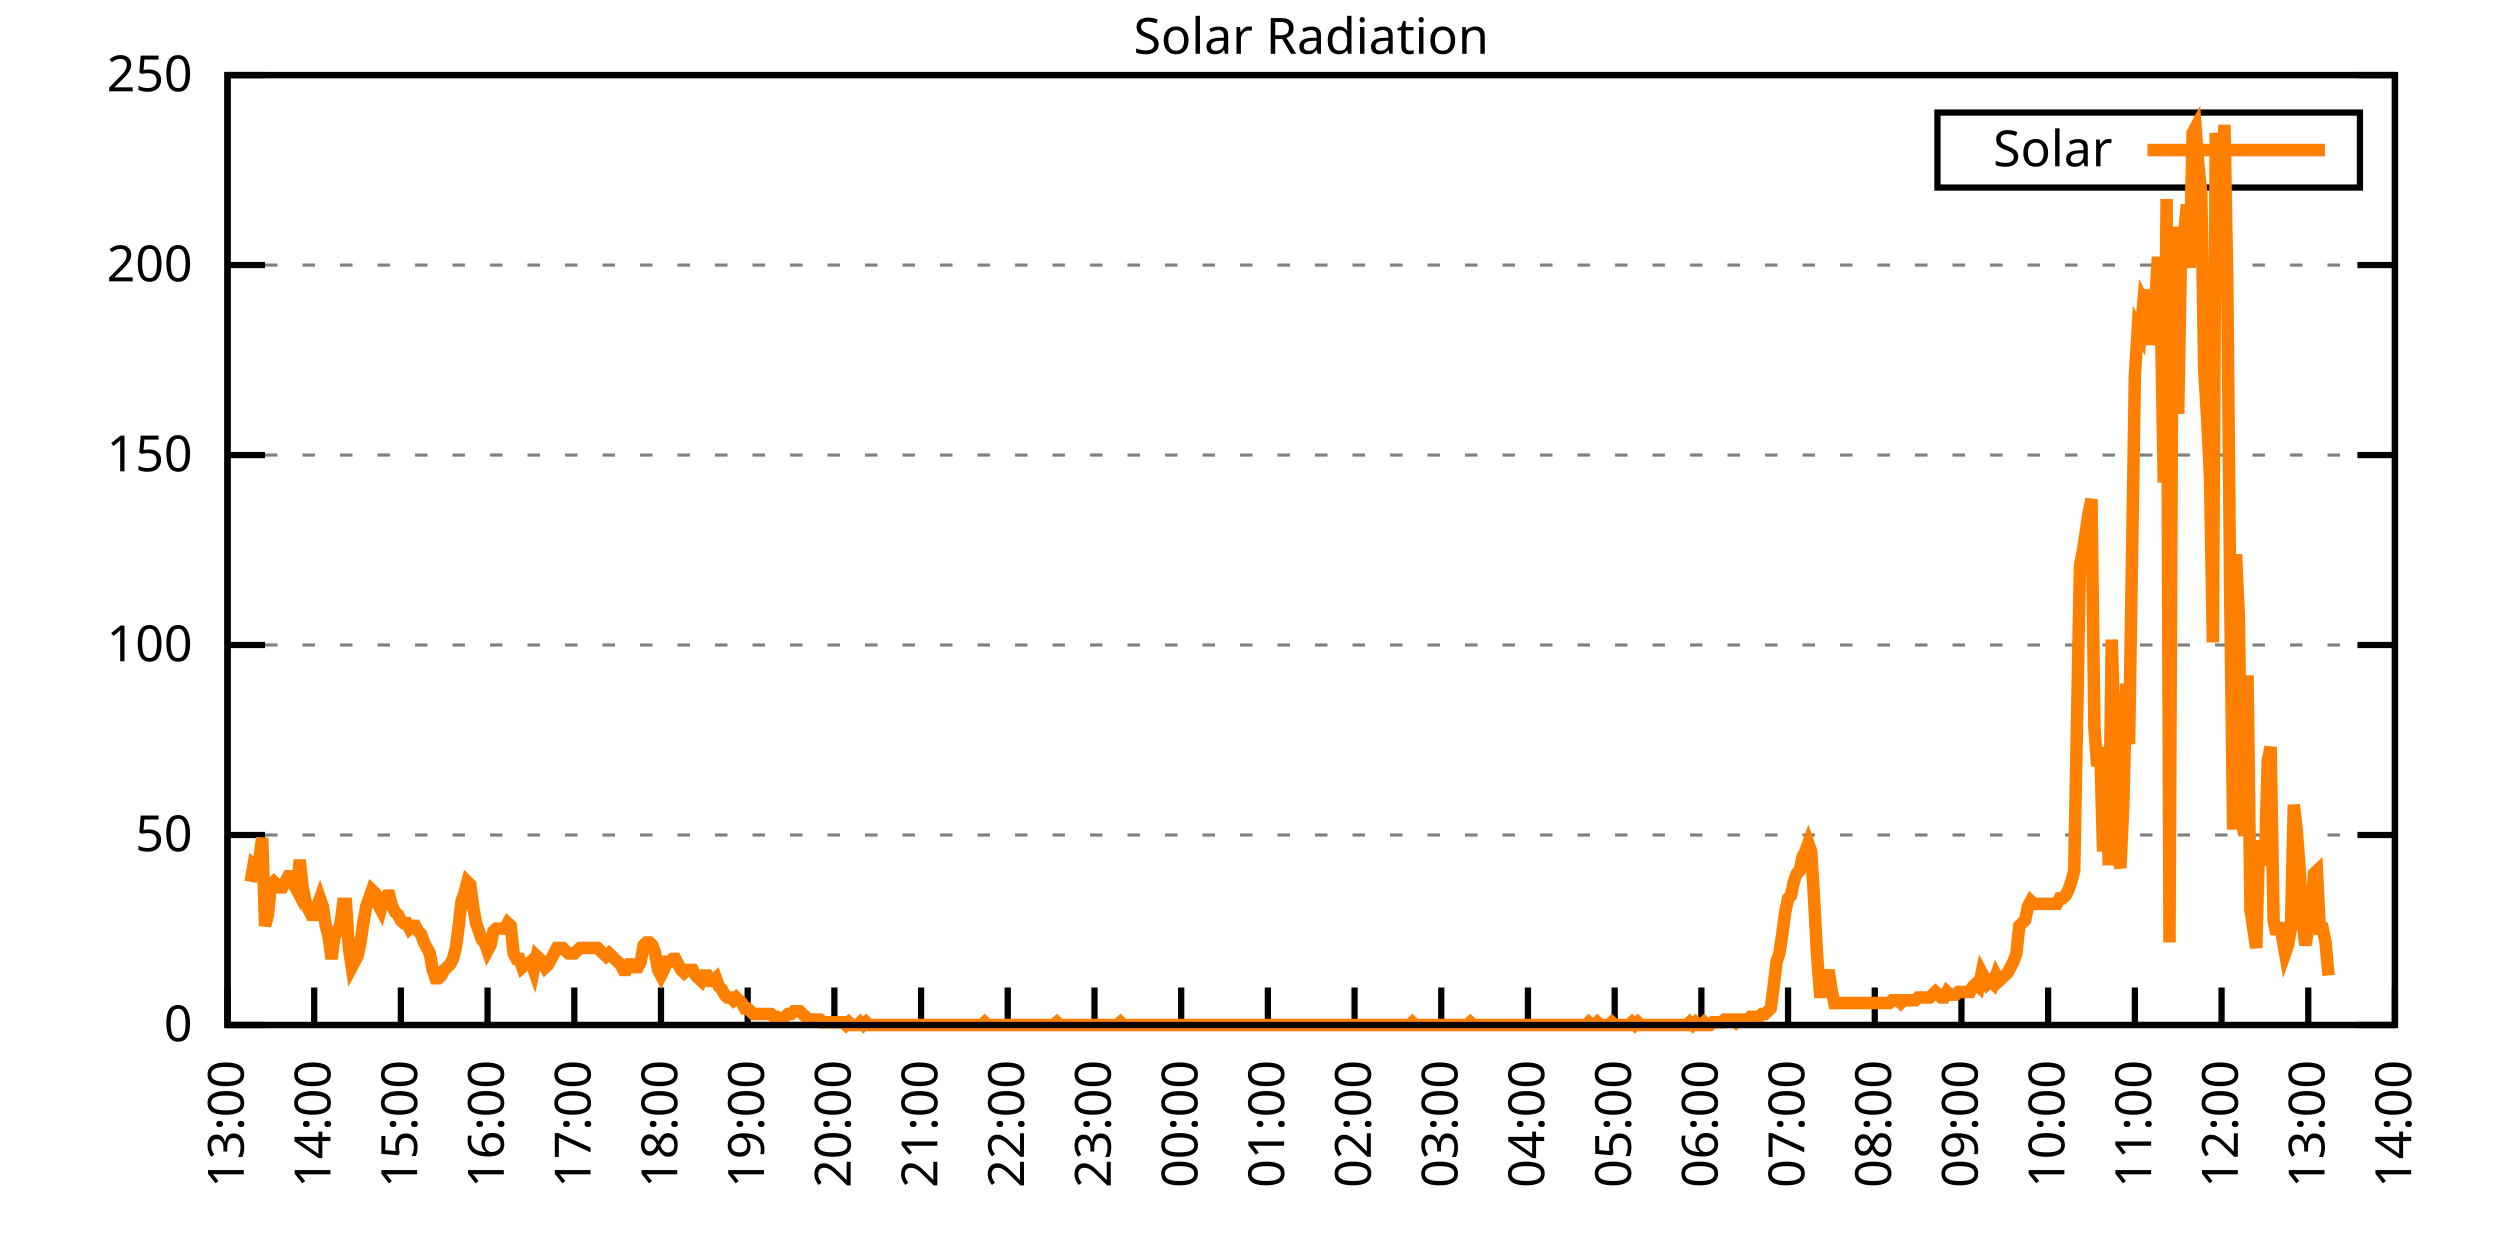
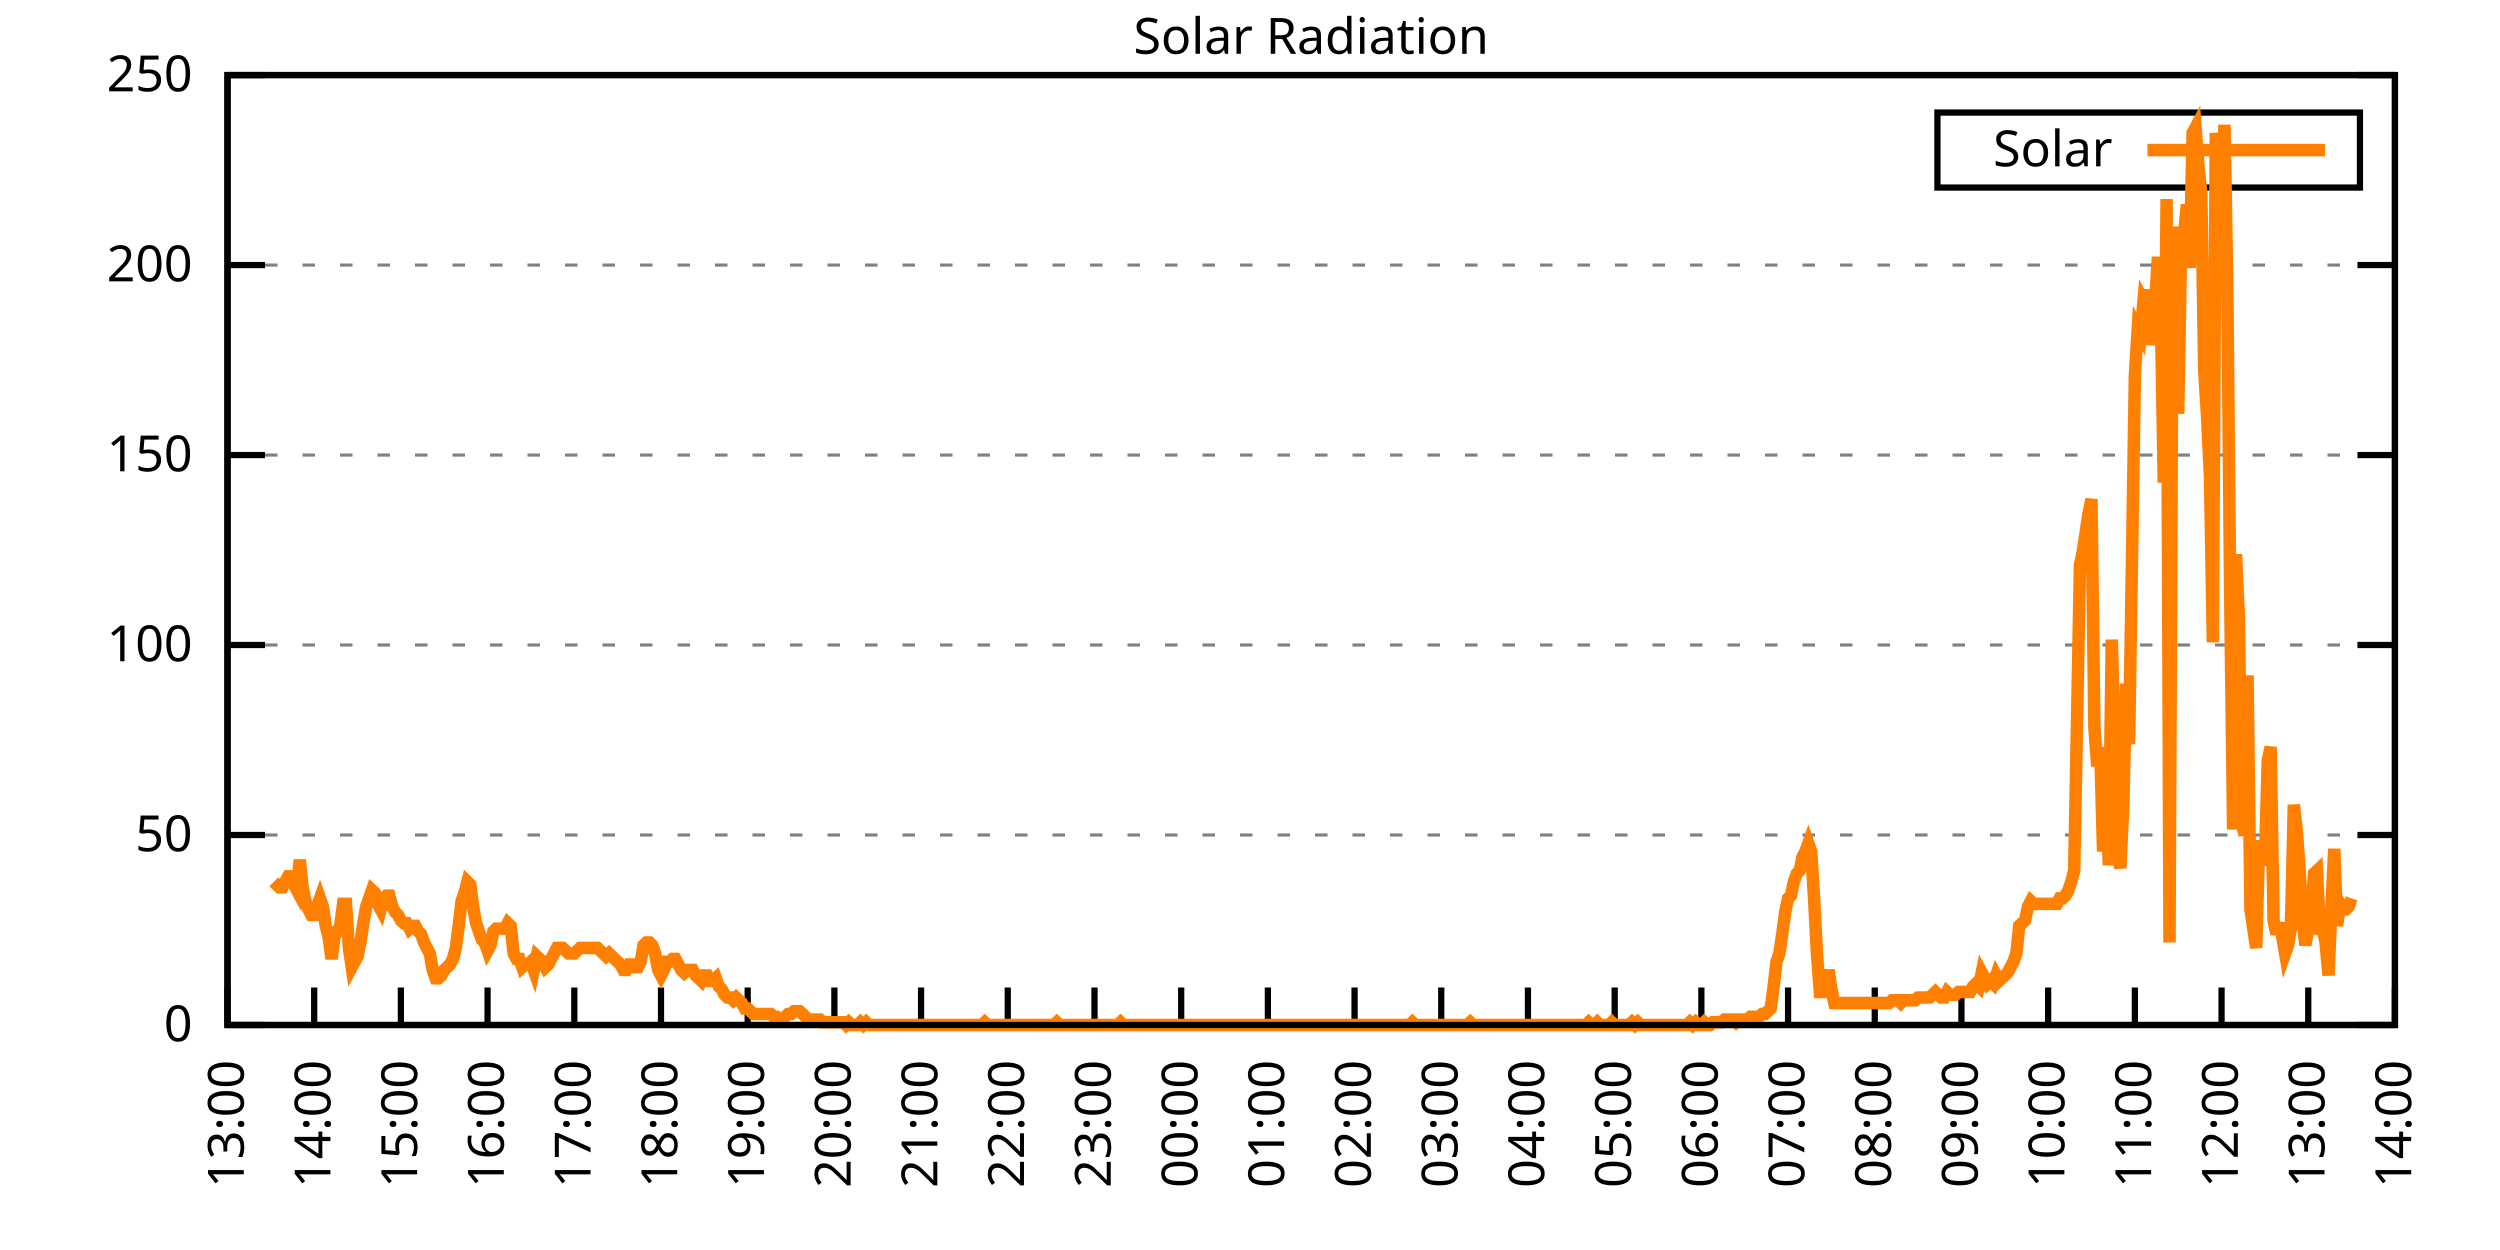
<svg xmlns="http://www.w3.org/2000/svg" xmlns:xlink="http://www.w3.org/1999/xlink" width="400" height="200" viewBox="0 0 400 200">
  <g id="gnuplot_canvas">
    <rect x="0" y="0" width="400" height="200" fill="none" />
    <defs>
      <circle id="gpDot" r="0.5" stroke-width="0.5" stroke="currentColor" />
      <path id="gpPt0" stroke-width="0.333" stroke="currentColor" d="M-1,0 h2 M0,-1 v2" />
      <path id="gpPt1" stroke-width="0.333" stroke="currentColor" d="M-1,-1 L1,1 M1,-1 L-1,1" />
      <path id="gpPt2" stroke-width="0.333" stroke="currentColor" d="M-1,0 L1,0 M0,-1 L0,1 M-1,-1 L1,1 M-1,1 L1,-1" />
      <rect id="gpPt3" stroke-width="0.333" stroke="currentColor" x="-1" y="-1" width="2" height="2" />
      <rect id="gpPt4" stroke-width="0.333" stroke="currentColor" fill="currentColor" x="-1" y="-1" width="2" height="2" />
      <circle id="gpPt5" stroke-width="0.333" stroke="currentColor" cx="0" cy="0" r="1" />
      <use xlink:href="#gpPt5" id="gpPt6" fill="currentColor" stroke="none" />
      <path id="gpPt7" stroke-width="0.333" stroke="currentColor" d="M0,-1.33 L-1.33,0.67 L1.33,0.67 z" />
      <use xlink:href="#gpPt7" id="gpPt8" fill="currentColor" stroke="none" />
      <use xlink:href="#gpPt7" id="gpPt9" stroke="currentColor" transform="rotate(180)" />
      <use xlink:href="#gpPt9" id="gpPt10" fill="currentColor" stroke="none" />
      <use xlink:href="#gpPt3" id="gpPt11" stroke="currentColor" transform="rotate(45)" />
      <use xlink:href="#gpPt11" id="gpPt12" fill="currentColor" stroke="none" />
      <path id="gpPt13" stroke-width="0.333" stroke="currentColor" d="M0,1.330 L1.265,0.411 L0.782,-1.067 L-0.782,-1.076 L-1.265,0.411 z" />
      <use xlink:href="#gpPt13" id="gpPt14" fill="currentColor" stroke="none" />
      <filter id="textbox" filterUnits="objectBoundingBox" x="0" y="0" height="1" width="1">
        <feFlood flood-color="white" flood-opacity="1" result="bgnd" />
        <feComposite in="SourceGraphic" in2="bgnd" operator="atop" />
      </filter>
      <filter id="greybox" filterUnits="objectBoundingBox" x="0" y="0" height="1" width="1">
        <feFlood flood-color="lightgrey" flood-opacity="1" result="grey" />
        <feComposite in="SourceGraphic" in2="grey" operator="atop" />
      </filter>
    </defs>
    <g fill="none" color="white" stroke="currentColor" stroke-width="1.00" stroke-linecap="butt" stroke-linejoin="miter">
</g>
    <g fill="none" color="black" stroke="currentColor" stroke-width="1.00" stroke-linecap="butt" stroke-linejoin="miter">
      <g stroke="none" shape-rendering="crispEdges">
        <polygon fill="rgb(255, 255, 255)" points="36.40,164.00 383.18,164.00 383.18,12.02 36.40,12.02 " />
      </g>
    </g>
    <g fill="none" color="black" stroke="currentColor" stroke-width="1.00" stroke-linecap="butt" stroke-linejoin="miter">
</g>
    <g fill="none" color="black" stroke="black" stroke-width="0.50" stroke-linecap="butt" stroke-linejoin="miter">
</g>
    <g fill="none" color="gray" stroke="currentColor" stroke-width="0.50" stroke-linecap="butt" stroke-linejoin="miter">
      <path stroke="gray" stroke-dasharray="2,4" class="gridline" d="M36.40,164.00 L383.19,164.00  " />
    </g>
    <g fill="none" color="gray" stroke="gray" stroke-width="1.00" stroke-linecap="butt" stroke-linejoin="miter">
</g>
    <g fill="none" color="black" stroke="currentColor" stroke-width="1.00" stroke-linecap="butt" stroke-linejoin="miter">
      <path stroke="black" d="M36.40,164.00 L42.40,164.00 M383.19,164.00 L377.19,164.00  " />
      <g transform="translate(30.80,166.60)" stroke="none" fill="black" font-family="Sans" font-size="8.00" text-anchor="end">
        <text>
          <tspan font-family="Sans"> 0</tspan>
        </text>
      </g>
    </g>
    <g fill="none" color="black" stroke="currentColor" stroke-width="1.00" stroke-linecap="butt" stroke-linejoin="miter">
</g>
    <g fill="none" color="black" stroke="black" stroke-width="0.50" stroke-linecap="butt" stroke-linejoin="miter">
</g>
    <g fill="none" color="gray" stroke="currentColor" stroke-width="0.50" stroke-linecap="butt" stroke-linejoin="miter">
      <path stroke="gray" stroke-dasharray="2,4" class="gridline" d="M36.40,133.60 L383.19,133.60  " />
    </g>
    <g fill="none" color="gray" stroke="gray" stroke-width="1.00" stroke-linecap="butt" stroke-linejoin="miter">
</g>
    <g fill="none" color="black" stroke="currentColor" stroke-width="1.00" stroke-linecap="butt" stroke-linejoin="miter">
      <path stroke="black" d="M36.40,133.60 L42.40,133.60 M383.19,133.60 L377.19,133.60  " />
      <g transform="translate(30.80,136.20)" stroke="none" fill="black" font-family="Sans" font-size="8.00" text-anchor="end">
        <text>
          <tspan font-family="Sans"> 50</tspan>
        </text>
      </g>
    </g>
    <g fill="none" color="black" stroke="currentColor" stroke-width="1.00" stroke-linecap="butt" stroke-linejoin="miter">
</g>
    <g fill="none" color="black" stroke="black" stroke-width="0.50" stroke-linecap="butt" stroke-linejoin="miter">
</g>
    <g fill="none" color="gray" stroke="currentColor" stroke-width="0.50" stroke-linecap="butt" stroke-linejoin="miter">
      <path stroke="gray" stroke-dasharray="2,4" class="gridline" d="M36.40,103.20 L383.19,103.20  " />
    </g>
    <g fill="none" color="gray" stroke="gray" stroke-width="1.00" stroke-linecap="butt" stroke-linejoin="miter">
</g>
    <g fill="none" color="black" stroke="currentColor" stroke-width="1.00" stroke-linecap="butt" stroke-linejoin="miter">
      <path stroke="black" d="M36.40,103.20 L42.40,103.20 M383.19,103.20 L377.19,103.20  " />
      <g transform="translate(30.80,105.80)" stroke="none" fill="black" font-family="Sans" font-size="8.00" text-anchor="end">
        <text>
          <tspan font-family="Sans"> 100</tspan>
        </text>
      </g>
    </g>
    <g fill="none" color="black" stroke="currentColor" stroke-width="1.00" stroke-linecap="butt" stroke-linejoin="miter">
</g>
    <g fill="none" color="black" stroke="black" stroke-width="0.50" stroke-linecap="butt" stroke-linejoin="miter">
</g>
    <g fill="none" color="gray" stroke="currentColor" stroke-width="0.50" stroke-linecap="butt" stroke-linejoin="miter">
      <path stroke="gray" stroke-dasharray="2,4" class="gridline" d="M36.40,72.81 L383.19,72.81  " />
    </g>
    <g fill="none" color="gray" stroke="gray" stroke-width="1.00" stroke-linecap="butt" stroke-linejoin="miter">
</g>
    <g fill="none" color="black" stroke="currentColor" stroke-width="1.00" stroke-linecap="butt" stroke-linejoin="miter">
      <path stroke="black" d="M36.40,72.81 L42.40,72.81 M383.19,72.81 L377.19,72.81  " />
      <g transform="translate(30.80,75.41)" stroke="none" fill="black" font-family="Sans" font-size="8.00" text-anchor="end">
        <text>
          <tspan font-family="Sans"> 150</tspan>
        </text>
      </g>
    </g>
    <g fill="none" color="black" stroke="currentColor" stroke-width="1.00" stroke-linecap="butt" stroke-linejoin="miter">
</g>
    <g fill="none" color="black" stroke="black" stroke-width="0.50" stroke-linecap="butt" stroke-linejoin="miter">
</g>
    <g fill="none" color="gray" stroke="currentColor" stroke-width="0.50" stroke-linecap="butt" stroke-linejoin="miter">
      <path stroke="gray" stroke-dasharray="2,4" class="gridline" d="M36.40,42.41 L383.19,42.41  " />
    </g>
    <g fill="none" color="gray" stroke="gray" stroke-width="1.00" stroke-linecap="butt" stroke-linejoin="miter">
</g>
    <g fill="none" color="black" stroke="currentColor" stroke-width="1.00" stroke-linecap="butt" stroke-linejoin="miter">
      <path stroke="black" d="M36.40,42.41 L42.40,42.41 M383.19,42.41 L377.19,42.41  " />
      <g transform="translate(30.80,45.01)" stroke="none" fill="black" font-family="Sans" font-size="8.00" text-anchor="end">
        <text>
          <tspan font-family="Sans"> 200</tspan>
        </text>
      </g>
    </g>
    <g fill="none" color="black" stroke="currentColor" stroke-width="1.00" stroke-linecap="butt" stroke-linejoin="miter">
</g>
    <g fill="none" color="black" stroke="black" stroke-width="0.50" stroke-linecap="butt" stroke-linejoin="miter">
</g>
    <g fill="none" color="gray" stroke="currentColor" stroke-width="0.50" stroke-linecap="butt" stroke-linejoin="miter">
      <path stroke="gray" stroke-dasharray="2,4" class="gridline" d="M36.40,12.01 L383.19,12.01  " />
    </g>
    <g fill="none" color="gray" stroke="gray" stroke-width="1.00" stroke-linecap="butt" stroke-linejoin="miter">
</g>
    <g fill="none" color="black" stroke="currentColor" stroke-width="1.00" stroke-linecap="butt" stroke-linejoin="miter">
      <path stroke="black" d="M36.40,12.01 L42.40,12.01 M383.19,12.01 L377.19,12.01  " />
      <g transform="translate(30.80,14.61)" stroke="none" fill="black" font-family="Sans" font-size="8.00" text-anchor="end">
        <text>
          <tspan font-family="Sans"> 250</tspan>
        </text>
      </g>
    </g>
    <g fill="none" color="black" stroke="currentColor" stroke-width="1.00" stroke-linecap="butt" stroke-linejoin="miter">
      <path stroke="black" d="M36.40,164.00 L36.40,158.00  " />
      <g transform="translate(39.00,169.60) rotate(270.00)" stroke="none" fill="black" font-family="Sans" font-size="8.00" text-anchor="end">
        <text>
          <tspan font-family="Sans">13:00</tspan>
        </text>
      </g>
    </g>
    <g fill="none" color="black" stroke="currentColor" stroke-width="1.00" stroke-linecap="butt" stroke-linejoin="miter">
      <path stroke="black" d="M50.27,164.00 L50.27,158.00  " />
      <g transform="translate(52.87,169.60) rotate(270.00)" stroke="none" fill="black" font-family="Sans" font-size="8.00" text-anchor="end">
        <text>
          <tspan font-family="Sans">14:00</tspan>
        </text>
      </g>
    </g>
    <g fill="none" color="black" stroke="currentColor" stroke-width="1.00" stroke-linecap="butt" stroke-linejoin="miter">
      <path stroke="black" d="M64.14,164.00 L64.14,158.00  " />
      <g transform="translate(66.74,169.60) rotate(270.00)" stroke="none" fill="black" font-family="Sans" font-size="8.00" text-anchor="end">
        <text>
          <tspan font-family="Sans">15:00</tspan>
        </text>
      </g>
    </g>
    <g fill="none" color="black" stroke="currentColor" stroke-width="1.00" stroke-linecap="butt" stroke-linejoin="miter">
      <path stroke="black" d="M78.01,164.00 L78.01,158.00  " />
      <g transform="translate(80.61,169.60) rotate(270.00)" stroke="none" fill="black" font-family="Sans" font-size="8.00" text-anchor="end">
        <text>
          <tspan font-family="Sans">16:00</tspan>
        </text>
      </g>
    </g>
    <g fill="none" color="black" stroke="currentColor" stroke-width="1.00" stroke-linecap="butt" stroke-linejoin="miter">
      <path stroke="black" d="M91.89,164.00 L91.89,158.00  " />
      <g transform="translate(94.49,169.60) rotate(270.00)" stroke="none" fill="black" font-family="Sans" font-size="8.00" text-anchor="end">
        <text>
          <tspan font-family="Sans">17:00</tspan>
        </text>
      </g>
    </g>
    <g fill="none" color="black" stroke="currentColor" stroke-width="1.00" stroke-linecap="butt" stroke-linejoin="miter">
      <path stroke="black" d="M105.76,164.00 L105.76,158.00  " />
      <g transform="translate(108.36,169.60) rotate(270.00)" stroke="none" fill="black" font-family="Sans" font-size="8.00" text-anchor="end">
        <text>
          <tspan font-family="Sans">18:00</tspan>
        </text>
      </g>
    </g>
    <g fill="none" color="black" stroke="currentColor" stroke-width="1.00" stroke-linecap="butt" stroke-linejoin="miter">
      <path stroke="black" d="M119.63,164.00 L119.63,158.00  " />
      <g transform="translate(122.23,169.60) rotate(270.00)" stroke="none" fill="black" font-family="Sans" font-size="8.00" text-anchor="end">
        <text>
          <tspan font-family="Sans">19:00</tspan>
        </text>
      </g>
    </g>
    <g fill="none" color="black" stroke="currentColor" stroke-width="1.00" stroke-linecap="butt" stroke-linejoin="miter">
      <path stroke="black" d="M133.50,164.00 L133.50,158.00  " />
      <g transform="translate(136.10,169.60) rotate(270.00)" stroke="none" fill="black" font-family="Sans" font-size="8.00" text-anchor="end">
        <text>
          <tspan font-family="Sans">20:00</tspan>
        </text>
      </g>
    </g>
    <g fill="none" color="black" stroke="currentColor" stroke-width="1.00" stroke-linecap="butt" stroke-linejoin="miter">
      <path stroke="black" d="M147.37,164.00 L147.37,158.00  " />
      <g transform="translate(149.97,169.60) rotate(270.00)" stroke="none" fill="black" font-family="Sans" font-size="8.00" text-anchor="end">
        <text>
          <tspan font-family="Sans">21:00</tspan>
        </text>
      </g>
    </g>
    <g fill="none" color="black" stroke="currentColor" stroke-width="1.00" stroke-linecap="butt" stroke-linejoin="miter">
      <path stroke="black" d="M161.24,164.00 L161.24,158.00  " />
      <g transform="translate(163.84,169.60) rotate(270.00)" stroke="none" fill="black" font-family="Sans" font-size="8.00" text-anchor="end">
        <text>
          <tspan font-family="Sans">22:00</tspan>
        </text>
      </g>
    </g>
    <g fill="none" color="black" stroke="currentColor" stroke-width="1.00" stroke-linecap="butt" stroke-linejoin="miter">
      <path stroke="black" d="M175.12,164.00 L175.12,158.00  " />
      <g transform="translate(177.72,169.60) rotate(270.00)" stroke="none" fill="black" font-family="Sans" font-size="8.00" text-anchor="end">
        <text>
          <tspan font-family="Sans">23:00</tspan>
        </text>
      </g>
    </g>
    <g fill="none" color="black" stroke="currentColor" stroke-width="1.00" stroke-linecap="butt" stroke-linejoin="miter">
      <path stroke="black" d="M188.99,164.00 L188.99,158.00  " />
      <g transform="translate(191.59,169.60) rotate(270.00)" stroke="none" fill="black" font-family="Sans" font-size="8.00" text-anchor="end">
        <text>
          <tspan font-family="Sans">00:00</tspan>
        </text>
      </g>
    </g>
    <g fill="none" color="black" stroke="currentColor" stroke-width="1.00" stroke-linecap="butt" stroke-linejoin="miter">
      <path stroke="black" d="M202.86,164.00 L202.86,158.00  " />
      <g transform="translate(205.46,169.60) rotate(270.00)" stroke="none" fill="black" font-family="Sans" font-size="8.00" text-anchor="end">
        <text>
          <tspan font-family="Sans">01:00</tspan>
        </text>
      </g>
    </g>
    <g fill="none" color="black" stroke="currentColor" stroke-width="1.00" stroke-linecap="butt" stroke-linejoin="miter">
      <path stroke="black" d="M216.73,164.00 L216.73,158.00  " />
      <g transform="translate(219.33,169.60) rotate(270.00)" stroke="none" fill="black" font-family="Sans" font-size="8.00" text-anchor="end">
        <text>
          <tspan font-family="Sans">02:00</tspan>
        </text>
      </g>
    </g>
    <g fill="none" color="black" stroke="currentColor" stroke-width="1.00" stroke-linecap="butt" stroke-linejoin="miter">
      <path stroke="black" d="M230.60,164.00 L230.60,158.00  " />
      <g transform="translate(233.20,169.60) rotate(270.00)" stroke="none" fill="black" font-family="Sans" font-size="8.00" text-anchor="end">
        <text>
          <tspan font-family="Sans">03:00</tspan>
        </text>
      </g>
    </g>
    <g fill="none" color="black" stroke="currentColor" stroke-width="1.00" stroke-linecap="butt" stroke-linejoin="miter">
      <path stroke="black" d="M244.47,164.00 L244.47,158.00  " />
      <g transform="translate(247.07,169.60) rotate(270.00)" stroke="none" fill="black" font-family="Sans" font-size="8.00" text-anchor="end">
        <text>
          <tspan font-family="Sans">04:00</tspan>
        </text>
      </g>
    </g>
    <g fill="none" color="black" stroke="currentColor" stroke-width="1.00" stroke-linecap="butt" stroke-linejoin="miter">
      <path stroke="black" d="M258.35,164.00 L258.35,158.00  " />
      <g transform="translate(260.95,169.60) rotate(270.00)" stroke="none" fill="black" font-family="Sans" font-size="8.00" text-anchor="end">
        <text>
          <tspan font-family="Sans">05:00</tspan>
        </text>
      </g>
    </g>
    <g fill="none" color="black" stroke="currentColor" stroke-width="1.00" stroke-linecap="butt" stroke-linejoin="miter">
      <path stroke="black" d="M272.22,164.00 L272.22,158.00  " />
      <g transform="translate(274.82,169.60) rotate(270.00)" stroke="none" fill="black" font-family="Sans" font-size="8.00" text-anchor="end">
        <text>
          <tspan font-family="Sans">06:00</tspan>
        </text>
      </g>
    </g>
    <g fill="none" color="black" stroke="currentColor" stroke-width="1.00" stroke-linecap="butt" stroke-linejoin="miter">
      <path stroke="black" d="M286.09,164.00 L286.09,158.00  " />
      <g transform="translate(288.69,169.60) rotate(270.00)" stroke="none" fill="black" font-family="Sans" font-size="8.00" text-anchor="end">
        <text>
          <tspan font-family="Sans">07:00</tspan>
        </text>
      </g>
    </g>
    <g fill="none" color="black" stroke="currentColor" stroke-width="1.00" stroke-linecap="butt" stroke-linejoin="miter">
      <path stroke="black" d="M299.96,164.00 L299.96,158.00  " />
      <g transform="translate(302.56,169.60) rotate(270.00)" stroke="none" fill="black" font-family="Sans" font-size="8.00" text-anchor="end">
        <text>
          <tspan font-family="Sans">08:00</tspan>
        </text>
      </g>
    </g>
    <g fill="none" color="black" stroke="currentColor" stroke-width="1.00" stroke-linecap="butt" stroke-linejoin="miter">
      <path stroke="black" d="M313.83,164.00 L313.83,158.00  " />
      <g transform="translate(316.43,169.60) rotate(270.00)" stroke="none" fill="black" font-family="Sans" font-size="8.00" text-anchor="end">
        <text>
          <tspan font-family="Sans">09:00</tspan>
        </text>
      </g>
    </g>
    <g fill="none" color="black" stroke="currentColor" stroke-width="1.00" stroke-linecap="butt" stroke-linejoin="miter">
      <path stroke="black" d="M327.70,164.00 L327.70,158.00  " />
      <g transform="translate(330.30,169.60) rotate(270.00)" stroke="none" fill="black" font-family="Sans" font-size="8.00" text-anchor="end">
        <text>
          <tspan font-family="Sans">10:00</tspan>
        </text>
      </g>
    </g>
    <g fill="none" color="black" stroke="currentColor" stroke-width="1.00" stroke-linecap="butt" stroke-linejoin="miter">
      <path stroke="black" d="M341.58,164.00 L341.58,158.00  " />
      <g transform="translate(344.18,169.60) rotate(270.00)" stroke="none" fill="black" font-family="Sans" font-size="8.00" text-anchor="end">
        <text>
          <tspan font-family="Sans">11:00</tspan>
        </text>
      </g>
    </g>
    <g fill="none" color="black" stroke="currentColor" stroke-width="1.00" stroke-linecap="butt" stroke-linejoin="miter">
      <path stroke="black" d="M355.45,164.00 L355.45,158.00  " />
      <g transform="translate(358.05,169.60) rotate(270.00)" stroke="none" fill="black" font-family="Sans" font-size="8.00" text-anchor="end">
        <text>
          <tspan font-family="Sans">12:00</tspan>
        </text>
      </g>
    </g>
    <g fill="none" color="black" stroke="currentColor" stroke-width="1.00" stroke-linecap="butt" stroke-linejoin="miter">
      <path stroke="black" d="M369.32,164.00 L369.32,158.00  " />
      <g transform="translate(371.92,169.60) rotate(270.00)" stroke="none" fill="black" font-family="Sans" font-size="8.00" text-anchor="end">
        <text>
          <tspan font-family="Sans">13:00</tspan>
        </text>
      </g>
    </g>
    <g fill="none" color="black" stroke="currentColor" stroke-width="1.00" stroke-linecap="butt" stroke-linejoin="miter">
      <path stroke="black" d="M383.19,164.00 L383.19,158.00  " />
      <g transform="translate(385.79,169.60) rotate(270.00)" stroke="none" fill="black" font-family="Sans" font-size="8.00" text-anchor="end">
        <text>
          <tspan font-family="Sans">14:00</tspan>
        </text>
      </g>
    </g>
    <g fill="none" color="black" stroke="currentColor" stroke-width="1.00" stroke-linecap="butt" stroke-linejoin="miter">
</g>
    <g fill="none" color="black" stroke="currentColor" stroke-width="1.00" stroke-linecap="butt" stroke-linejoin="miter">
      <path stroke="black" d="M36.40,12.01 L36.40,164.00 L383.19,164.00 L383.19,12.01 L36.40,12.01 Z  " />
    </g>
    <g fill="none" color="black" stroke="currentColor" stroke-width="1.00" stroke-linecap="butt" stroke-linejoin="miter">
</g>
    <g fill="none" color="black" stroke="currentColor" stroke-width="1.00" stroke-linecap="butt" stroke-linejoin="miter">
      <path stroke="black" d="M309.99,30.01 L309.99,18.01 L377.59,18.01 L377.59,30.01 L309.99,30.01 Z  " />
    </g>
    <g id="Solar_Radiation_plot_1">
      <g fill="none" color="white" stroke="black" stroke-width="2.00" stroke-linecap="butt" stroke-linejoin="miter">
</g>
      <g fill="none" color="black" stroke="currentColor" stroke-width="2.00" stroke-linecap="butt" stroke-linejoin="miter">
        <g transform="translate(337.99,26.61)" stroke="none" fill="black" font-family="Sans" font-size="8.00" text-anchor="end">
          <text>
            <tspan font-family="Sans">Solar</tspan>
          </text>
        </g>
      </g>
      <g fill="none" color="black" stroke="currentColor" stroke-width="2.00" stroke-linecap="butt" stroke-linejoin="miter">
-         <path stroke="rgb(255, 127,   0)" d="M343.59,24.01 L371.99,24.01 M40.10,141.09 L40.56,138.45 L41.02,138.89 L41.49,137.57 L41.95,134.05 L42.41,148.14   L42.87,146.38 L43.34,141.54 L43.80,141.09 L44.26,141.54 L44.72,141.98 L45.19,141.98 L45.65,141.09 L46.11,140.21   L46.57,140.21 L47.03,141.54 L47.50,142.42 L47.96,137.57 L48.42,141.98 L48.88,144.18 L49.35,145.50 L49.81,146.38   L50.27,146.38 L50.73,145.06 L51.20,143.74 L51.66,145.06 L52.12,148.14 L52.58,149.90 L53.05,153.43 L53.51,149.90   L53.97,149.02 L54.43,148.14 L54.90,144.62 L55.36,144.62 L55.82,151.67 L56.28,154.75 L56.75,153.87 L57.21,152.99   L57.67,150.79 L58.13,147.70 L58.59,145.06 L59.06,143.74 L59.52,142.42 L59.98,142.86 L60.44,144.62 L60.91,145.50   L61.37,143.74 L61.83,143.30 L62.29,143.30 L62.76,145.06 L63.22,145.94 L63.68,146.38 L64.14,147.26 L64.61,147.70   L65.07,147.70 L65.53,148.58 L65.99,148.14 L66.46,148.14 L66.92,149.02 L67.38,149.46 L67.84,150.79 L68.30,151.67   L68.77,152.55 L69.23,155.19 L69.69,156.51 L70.15,156.51 L70.62,156.07 L71.08,155.19 L71.54,154.75 L72.00,154.31   L72.47,153.43 L72.93,151.67 L73.39,148.14 L73.85,144.18 L74.32,142.86 L74.78,141.09 L75.24,141.54 L75.70,145.06   L76.17,147.70 L76.63,149.02 L77.09,150.34 L77.55,150.79 L78.01,152.11 L78.48,151.23 L78.94,149.02 L79.40,148.58   L79.86,148.58 L80.33,148.58 L80.79,148.58 L81.25,147.70 L81.71,148.14 L82.18,152.55 L82.64,153.43 L83.10,153.43   L83.56,154.75 L84.03,154.31 L84.49,154.31 L84.95,153.87 L85.41,155.19 L85.88,152.99 L86.34,153.43 L86.80,153.87   L87.26,154.75 L87.72,154.31 L88.19,153.43 L88.65,152.55 L89.11,151.67 L89.57,151.67 L90.04,151.67 L90.50,152.11   L90.96,152.55 L91.42,152.55 L91.89,152.55 L92.35,152.11 L92.81,151.67 L93.27,151.67 L93.74,151.67 L94.20,151.67   L94.66,151.67 L95.12,151.67 L95.59,151.67 L96.05,152.11 L96.51,152.55 L96.97,152.99 L97.44,152.55 L97.90,152.99   L98.36,153.43 L98.82,153.87 L99.28,154.31 L99.75,155.19 L100.21,155.19 L100.67,154.31 L101.13,154.31 L101.60,154.75   L102.06,154.75 L102.52,153.87 L102.98,151.23 L103.45,150.79 L103.91,150.79 L104.37,151.23 L104.83,152.55 L105.30,155.19   L105.76,156.07 L106.22,155.19 L106.68,153.87 L107.15,153.87 L107.61,153.43 L108.07,153.43 L108.53,154.31 L108.99,155.19   L109.46,155.63 L109.92,155.19 L110.38,155.19 L110.84,155.19 L111.31,156.07 L111.77,156.51 L112.23,156.95 L112.69,156.07   L113.16,156.07 L113.62,156.95 L114.08,156.95 L114.54,156.51 L115.01,157.83 L115.47,158.27 L115.93,159.15 L116.39,159.60   L116.86,159.60 L117.32,160.04 L117.78,159.60 L118.24,160.04 L118.70,160.48 L119.17,161.36 L119.63,161.36 L120.09,161.80   L120.55,162.24 L121.02,162.24 L121.48,162.24 L121.94,162.24 L122.40,162.24 L122.87,162.24 L123.33,162.24 L123.79,162.68   L124.25,162.68 L124.72,163.12 L125.18,163.12 L125.64,162.68 L126.10,162.24 L126.57,162.24 L127.03,161.80 L127.49,161.80   L127.95,161.80 L128.41,162.24 L128.88,162.68 L129.34,163.12 L129.80,163.12 L130.26,163.12 L130.73,163.12 L131.19,163.12   L131.65,163.56 L132.11,163.56 L132.58,163.56 L133.04,163.56 L133.50,163.56 L133.96,163.56 L134.43,163.56 L134.89,163.56   L135.35,164.00 L135.81,163.56 L136.28,164.00 L136.74,164.00 L137.20,164.00 L137.66,163.56 L138.13,164.00 L138.59,163.56   L139.05,164.00 L139.51,164.00 L139.97,164.00 L140.44,164.00 L140.90,164.00 L141.36,164.00 L141.82,164.00 L142.29,164.00   L142.75,164.00 L143.21,164.00 L143.67,164.00 L144.14,164.00 L144.60,164.00 L145.06,164.00 L145.52,164.00 L145.99,164.00   L146.45,164.00 L146.91,164.00 L147.37,164.00 L147.84,164.00 L148.30,164.00 L148.76,164.00 L149.22,164.00 L149.68,164.00   L150.15,164.00 L150.61,164.00 L151.07,164.00 L151.53,164.00 L152.00,164.00 L152.46,164.00 L152.92,164.00 L153.38,164.00   L153.85,164.00 L154.31,164.00 L154.77,164.00 L155.23,164.00 L155.70,164.00 L156.16,164.00 L156.62,164.00 L157.08,164.00   L157.55,163.56 L158.01,164.00 L158.47,164.00 L158.93,164.00 L159.39,164.00 L159.86,164.00 L160.32,164.00 L160.78,164.00   L161.24,164.00 L161.71,164.00 L162.17,164.00 L162.63,164.00 L163.09,164.00 L163.56,164.00 L164.02,164.00 L164.48,164.00   L164.94,164.00 L165.41,164.00 L165.87,164.00 L166.33,164.00 L166.79,164.00 L167.26,164.00 L167.72,164.00 L168.18,164.00   L168.64,164.00 L169.10,163.56 L169.57,164.00 L170.03,164.00 L170.49,164.00 L170.95,164.00 L171.42,164.00 L171.88,164.00   L172.34,164.00 L172.80,164.00 L173.27,164.00 L173.73,164.00 L174.19,164.00 L174.65,164.00 L175.12,164.00 L175.58,164.00   L176.04,164.00 L176.50,164.00 L176.97,164.00 L177.43,164.00 L177.89,164.00 L178.35,164.00 L178.82,164.00 L179.28,163.56   L179.74,164.00 L180.20,164.00 L180.66,164.00 L181.13,164.00 L181.59,164.00 L182.05,164.00 L182.51,164.00 L182.98,164.00   L183.44,164.00 L183.90,164.00 L184.36,164.00 L184.83,164.00 L185.29,164.00 L185.75,164.00 L186.21,164.00 L186.68,164.00   L187.14,164.00 L187.60,164.00 L188.06,164.00 L188.53,164.00 L188.99,164.00 L189.45,164.00 L189.91,164.00 L190.37,164.00   L190.84,164.00 L191.30,164.00 L191.76,164.00 L192.22,164.00 L192.69,164.00 L193.15,164.00 L193.61,164.00 L194.07,164.00   L194.54,164.00 L195.00,164.00 L195.46,164.00 L195.92,164.00 L196.39,164.00 L196.85,164.00 L197.31,164.00 L197.77,164.00   L198.24,164.00 L198.70,164.00 L199.16,164.00 L199.62,164.00 L200.08,164.00 L200.55,164.00 L201.01,164.00 L201.47,164.00   L201.93,164.00 L202.40,164.00 L202.86,164.00 L203.32,164.00 L203.78,164.00 L204.25,164.00 L204.71,164.00 L205.17,164.00   L205.63,164.00 L206.10,164.00 L206.56,164.00 L207.02,164.00 L207.48,164.00 L207.95,164.00 L208.41,164.00 L208.87,164.00   L209.33,164.00 L209.80,164.00 L210.26,164.00 L210.72,164.00 L211.18,164.00 L211.64,164.00 L212.11,164.00 L212.57,164.00   L213.03,164.00 L213.49,164.00 L213.96,164.00 L214.42,164.00 L214.88,164.00 L215.34,164.00 L215.81,164.00 L216.27,164.00   L216.73,164.00 L217.19,164.00 L217.66,164.00 L218.12,164.00 L218.58,164.00 L219.04,164.00 L219.51,164.00 L219.97,164.00   L220.43,164.00 L220.89,164.00 L221.35,164.00 L221.82,164.00 L222.28,164.00 L222.74,164.00 L223.20,164.00 L223.67,164.00   L224.13,164.00 L224.59,164.00 L225.05,164.00 L225.52,164.00 L225.98,163.56 L226.44,164.00 L226.90,164.00 L227.37,164.00   L227.83,164.00 L228.29,164.00 L228.75,164.00 L229.22,164.00 L229.68,164.00 L230.14,164.00 L230.60,164.00 L231.06,164.00   L231.53,164.00 L231.99,164.00 L232.45,164.00 L232.91,164.00 L233.38,164.00 L233.84,164.00 L234.30,164.00 L234.76,164.00   L235.23,163.56 L235.69,164.00 L236.15,164.00 L236.61,164.00 L237.08,164.00 L237.54,164.00 L238.00,164.00 L238.46,164.00   L238.93,164.00 L239.39,164.00 L239.85,164.00 L240.31,164.00 L240.77,164.00 L241.24,164.00 L241.70,164.00 L242.16,164.00   L242.62,164.00 L243.09,164.00 L243.55,164.00 L244.01,164.00 L244.47,164.00 L244.94,164.00 L245.40,164.00 L245.86,164.00   L246.32,164.00 L246.79,164.00 L247.25,164.00 L247.71,164.00 L248.17,164.00 L248.64,164.00 L249.10,164.00 L249.56,164.00   L250.02,164.00 L250.49,164.00 L250.95,164.00 L251.41,164.00 L251.87,164.00 L252.33,164.00 L252.80,164.00 L253.26,164.00   L253.72,164.00 L254.18,163.56 L254.65,164.00 L255.11,164.00 L255.57,163.56 L256.03,164.00 L256.50,164.00 L256.96,164.00   L257.42,164.00 L257.88,163.56 L258.35,164.00 L258.81,164.00 L259.27,164.00 L259.73,164.00 L260.20,164.00 L260.66,164.00   L261.12,163.56 L261.58,164.00 L262.04,163.56 L262.51,164.00 L262.97,164.00 L263.43,164.00 L263.89,164.00 L264.36,164.00   L264.82,164.00 L265.28,164.00 L265.74,164.00 L266.21,164.00 L266.67,164.00 L267.13,164.00 L267.59,164.00 L268.06,164.00   L268.52,164.00 L268.98,164.00 L269.44,164.00 L269.91,164.00 L270.37,163.56 L270.83,164.00 L271.29,163.56 L271.75,164.00   L272.22,164.00 L272.68,163.56 L273.14,164.00 L273.60,164.00 L274.07,163.56 L274.53,163.56 L274.99,163.56 L275.45,163.56   L275.92,163.12 L276.38,163.12 L276.84,163.12 L277.30,163.12 L277.77,163.56 L278.23,163.12 L278.69,163.12 L279.15,163.12   L279.62,163.12 L280.08,162.68 L280.54,162.68 L281.00,162.68 L281.46,162.68 L281.93,162.24 L282.39,162.24 L282.85,161.80   L283.31,161.36 L283.78,157.83 L284.24,153.87 L284.70,152.55 L285.16,149.46 L285.63,145.94 L286.09,143.74 L286.55,143.30   L287.01,141.09 L287.48,139.77 L287.94,139.33 L288.40,137.13 L288.86,136.25 L289.33,134.93 L289.79,136.25 L290.25,143.74   L290.71,152.55 L291.18,158.71 L291.64,158.71 L292.10,158.71 L292.56,155.19 L293.02,158.27 L293.49,160.48 L293.95,160.48   L294.41,160.48 L294.87,160.48 L295.34,160.48 L295.80,160.48 L296.26,160.48 L296.72,160.48 L297.19,160.48 L297.65,160.48   L298.11,160.48 L298.57,160.48 L299.04,160.48 L299.50,160.48 L299.96,160.48 L300.42,160.48 L300.89,160.48 L301.35,160.48   L301.81,160.48 L302.27,160.48 L302.73,160.04 L303.20,160.04 L303.66,160.04 L304.12,160.48 L304.58,160.04 L305.05,160.04   L305.51,160.04 L305.97,160.04 L306.43,160.04 L306.90,159.60 L307.36,159.60 L307.82,159.60 L308.28,159.60 L308.75,159.60   L309.21,159.15 L309.67,158.71 L310.13,159.15 L310.60,159.60 L311.06,159.60 L311.52,158.71 L311.98,159.15 L312.44,159.15   L312.91,159.15 L313.37,158.71 L313.83,158.71 L314.29,158.71 L314.76,158.71 L315.22,158.71 L315.68,157.83 L316.14,157.39   L316.61,157.83 L317.07,155.63 L317.53,156.51 L317.99,157.39 L318.46,156.95 L318.92,157.39 L319.38,156.07 L319.84,156.95   L320.31,156.51 L320.77,156.07 L321.23,155.63 L321.69,154.75 L322.15,153.87 L322.62,152.55 L323.08,148.14 L323.54,147.70   L324.00,147.26 L324.47,145.06 L324.93,144.18 L325.39,144.62 L325.85,144.62 L326.32,144.62 L326.78,144.62 L327.24,144.62   L327.70,144.62 L328.17,144.62 L328.63,144.62 L329.09,144.62 L329.55,143.74 L330.02,143.74 L330.48,143.30 L330.94,142.42   L331.40,141.09 L331.87,139.33 L332.33,115.11 L332.79,90.44 L333.25,88.24 L333.71,85.15 L334.18,82.07 L334.64,79.87   L335.10,116.43 L335.56,122.59 L336.03,119.51 L336.49,136.25 L336.95,124.80 L337.41,138.45 L337.88,102.33 L338.34,118.19   L338.80,136.69 L339.26,138.89 L339.73,128.76 L340.19,109.38 L340.65,119.07 L341.11,90.00 L341.58,60.04 L342.04,52.56   L342.50,53.44 L342.96,48.15 L343.42,49.03 L343.89,46.39 L344.35,55.20 L344.81,48.59 L345.27,41.10 L345.74,50.35   L346.20,77.22 L346.66,31.85 L347.12,150.79 L347.59,47.71 L348.05,36.26 L348.51,66.21 L348.97,39.78 L349.44,37.58   L349.90,32.73 L350.36,42.87 L350.82,21.28 L351.29,20.40 L351.75,26.57 L352.21,30.97 L352.67,59.16 L353.13,66.65   L353.60,76.34 L354.06,102.77 L354.52,21.28 L354.98,25.69 L355.45,35.82 L355.91,19.96 L356.37,45.51 L356.83,95.28   L357.30,132.73 L357.76,88.68 L358.22,98.81 L358.68,131.84 L359.15,133.61 L359.61,108.06 L360.07,145.50 L360.53,148.58   L361.00,151.67 L361.46,134.49 L361.92,136.69 L362.38,138.45 L362.84,121.71 L363.31,119.51 L363.77,147.26 L364.23,149.46   L364.69,147.70 L365.16,149.90 L365.62,152.55 L366.08,151.23 L366.54,148.58 L367.01,128.76 L367.47,132.73 L367.93,138.89   L368.39,147.26 L368.86,151.23 L369.32,148.58 L369.78,147.26 L370.24,139.77 L370.71,139.33 L371.17,148.58 L371.63,148.58   L372.09,150.79 L372.56,156.07  " />
+         <path stroke="rgb(255, 127,   0)" d="M343.59,24.01 L371.99,24.01 M43.80,141.09 L44.26,141.54 L44.72,141.98 L45.19,141.98 L45.65,141.09 L46.11,140.21   L46.57,140.21 L47.03,141.54 L47.50,142.42 L47.96,137.57 L48.42,141.98 L48.88,144.18 L49.35,145.50 L49.81,146.38   L50.27,146.38 L50.73,145.06 L51.20,143.74 L51.66,145.06 L52.12,148.14 L52.58,149.90 L53.05,153.43 L53.51,149.90   L53.97,149.02 L54.43,148.14 L54.90,144.62 L55.36,144.62 L55.82,151.67 L56.28,154.75 L56.75,153.87 L57.21,152.99   L57.67,150.79 L58.13,147.70 L58.59,145.06 L59.06,143.74 L59.52,142.42 L59.98,142.86 L60.44,144.62 L60.91,145.50   L61.37,143.74 L61.83,143.30 L62.29,143.30 L62.76,145.06 L63.22,145.94 L63.68,146.38 L64.14,147.26 L64.61,147.70   L65.07,147.70 L65.53,148.58 L65.99,148.14 L66.46,148.14 L66.92,149.02 L67.38,149.46 L67.84,150.79 L68.30,151.67   L68.77,152.55 L69.23,155.19 L69.69,156.51 L70.15,156.51 L70.62,156.07 L71.08,155.19 L71.54,154.75 L72.00,154.31   L72.47,153.43 L72.93,151.67 L73.39,148.14 L73.85,144.18 L74.32,142.86 L74.78,141.09 L75.24,141.54 L75.70,145.06   L76.17,147.70 L76.63,149.02 L77.09,150.34 L77.55,150.79 L78.01,152.11 L78.48,151.23 L78.94,149.02 L79.40,148.58   L79.86,148.58 L80.33,148.58 L80.79,148.58 L81.25,147.70 L81.71,148.14 L82.18,152.55 L82.64,153.43 L83.10,153.43   L83.56,154.75 L84.03,154.31 L84.49,154.31 L84.95,153.87 L85.41,155.19 L85.88,152.99 L86.34,153.43 L86.80,153.87   L87.26,154.75 L87.72,154.31 L88.19,153.43 L88.65,152.55 L89.11,151.67 L89.57,151.67 L90.04,151.67 L90.50,152.11   L90.96,152.55 L91.42,152.55 L91.89,152.55 L92.35,152.11 L92.81,151.67 L93.27,151.67 L93.74,151.67 L94.20,151.67   L94.66,151.67 L95.12,151.67 L95.59,151.67 L96.05,152.11 L96.51,152.55 L96.97,152.99 L97.44,152.55 L97.90,152.99   L98.36,153.43 L98.82,153.87 L99.28,154.31 L99.75,155.19 L100.21,155.19 L100.67,154.31 L101.13,154.31 L101.60,154.75   L102.06,154.75 L102.52,153.87 L102.98,151.23 L103.45,150.79 L103.91,150.79 L104.37,151.23 L104.83,152.55 L105.30,155.19   L105.76,156.07 L106.22,155.19 L106.68,153.87 L107.15,153.87 L107.61,153.43 L108.07,153.43 L108.53,154.31 L108.99,155.19   L109.46,155.63 L109.92,155.19 L110.38,155.19 L110.84,155.19 L111.31,156.07 L111.77,156.51 L112.23,156.95 L112.69,156.07   L113.16,156.07 L113.62,156.95 L114.08,156.95 L114.54,156.51 L115.01,157.83 L115.47,158.27 L115.93,159.15 L116.39,159.60   L116.86,159.60 L117.32,160.04 L117.78,159.60 L118.24,160.04 L118.70,160.48 L119.17,161.36 L119.63,161.36 L120.09,161.80   L120.55,162.24 L121.02,162.24 L121.48,162.24 L121.94,162.24 L122.40,162.24 L122.87,162.24 L123.33,162.24 L123.79,162.68   L124.25,162.68 L124.72,163.12 L125.18,163.12 L125.64,162.68 L126.10,162.24 L126.57,162.24 L127.03,161.80 L127.49,161.80   L127.95,161.80 L128.41,162.24 L128.88,162.68 L129.34,163.12 L129.80,163.12 L130.26,163.12 L130.73,163.12 L131.19,163.12   L131.65,163.56 L132.11,163.56 L132.58,163.56 L133.04,163.56 L133.50,163.56 L133.96,163.56 L134.43,163.56 L134.89,163.56   L135.35,164.00 L135.81,163.56 L136.28,164.00 L136.74,164.00 L137.20,164.00 L137.66,163.56 L138.13,164.00 L138.59,163.56   L139.05,164.00 L139.51,164.00 L139.97,164.00 L140.44,164.00 L140.90,164.00 L141.36,164.00 L141.82,164.00 L142.29,164.00   L142.75,164.00 L143.21,164.00 L143.67,164.00 L144.14,164.00 L144.60,164.00 L145.06,164.00 L145.52,164.00 L145.99,164.00   L146.45,164.00 L146.91,164.00 L147.37,164.00 L147.84,164.00 L148.30,164.00 L148.76,164.00 L149.22,164.00 L149.68,164.00   L150.15,164.00 L150.61,164.00 L151.07,164.00 L151.53,164.00 L152.00,164.00 L152.46,164.00 L152.92,164.00 L153.38,164.00   L153.85,164.00 L154.31,164.00 L154.77,164.00 L155.23,164.00 L155.70,164.00 L156.16,164.00 L156.62,164.00 L157.08,164.00   L157.55,163.56 L158.01,164.00 L158.47,164.00 L158.93,164.00 L159.39,164.00 L159.86,164.00 L160.32,164.00 L160.78,164.00   L161.24,164.00 L161.71,164.00 L162.17,164.00 L162.63,164.00 L163.09,164.00 L163.56,164.00 L164.02,164.00 L164.48,164.00   L164.94,164.00 L165.41,164.00 L165.87,164.00 L166.33,164.00 L166.79,164.00 L167.26,164.00 L167.72,164.00 L168.18,164.00   L168.64,164.00 L169.10,163.56 L169.57,164.00 L170.03,164.00 L170.49,164.00 L170.95,164.00 L171.42,164.00 L171.88,164.00   L172.34,164.00 L172.80,164.00 L173.27,164.00 L173.73,164.00 L174.19,164.00 L174.65,164.00 L175.12,164.00 L175.58,164.00   L176.04,164.00 L176.50,164.00 L176.97,164.00 L177.43,164.00 L177.89,164.00 L178.35,164.00 L178.82,164.00 L179.28,163.56   L179.74,164.00 L180.20,164.00 L180.66,164.00 L181.13,164.00 L181.59,164.00 L182.05,164.00 L182.51,164.00 L182.98,164.00   L183.44,164.00 L183.90,164.00 L184.36,164.00 L184.83,164.00 L185.29,164.00 L185.75,164.00 L186.21,164.00 L186.68,164.00   L187.14,164.00 L187.60,164.00 L188.06,164.00 L188.53,164.00 L188.99,164.00 L189.45,164.00 L189.91,164.00 L190.37,164.00   L190.84,164.00 L191.30,164.00 L191.76,164.00 L192.22,164.00 L192.69,164.00 L193.15,164.00 L193.61,164.00 L194.07,164.00   L194.54,164.00 L195.00,164.00 L195.46,164.00 L195.92,164.00 L196.39,164.00 L196.85,164.00 L197.31,164.00 L197.77,164.00   L198.24,164.00 L198.70,164.00 L199.16,164.00 L199.62,164.00 L200.08,164.00 L200.55,164.00 L201.01,164.00 L201.47,164.00   L201.93,164.00 L202.40,164.00 L202.86,164.00 L203.32,164.00 L203.78,164.00 L204.25,164.00 L204.71,164.00 L205.17,164.00   L205.63,164.00 L206.10,164.00 L206.56,164.00 L207.02,164.00 L207.48,164.00 L207.95,164.00 L208.41,164.00 L208.87,164.00   L209.33,164.00 L209.80,164.00 L210.26,164.00 L210.72,164.00 L211.18,164.00 L211.64,164.00 L212.11,164.00 L212.57,164.00   L213.03,164.00 L213.49,164.00 L213.96,164.00 L214.42,164.00 L214.88,164.00 L215.34,164.00 L215.81,164.00 L216.27,164.00   L216.73,164.00 L217.19,164.00 L217.66,164.00 L218.12,164.00 L218.58,164.00 L219.04,164.00 L219.51,164.00 L219.97,164.00   L220.43,164.00 L220.89,164.00 L221.35,164.00 L221.82,164.00 L222.28,164.00 L222.74,164.00 L223.20,164.00 L223.67,164.00   L224.13,164.00 L224.59,164.00 L225.05,164.00 L225.52,164.00 L225.98,163.56 L226.44,164.00 L226.90,164.00 L227.37,164.00   L227.83,164.00 L228.29,164.00 L228.75,164.00 L229.22,164.00 L229.68,164.00 L230.14,164.00 L230.60,164.00 L231.06,164.00   L231.53,164.00 L231.99,164.00 L232.45,164.00 L232.91,164.00 L233.38,164.00 L233.84,164.00 L234.30,164.00 L234.76,164.00   L235.23,163.56 L235.69,164.00 L236.15,164.00 L236.61,164.00 L237.08,164.00 L237.54,164.00 L238.00,164.00 L238.46,164.00   L238.93,164.00 L239.39,164.00 L239.85,164.00 L240.31,164.00 L240.77,164.00 L241.24,164.00 L241.70,164.00 L242.16,164.00   L242.62,164.00 L243.09,164.00 L243.55,164.00 L244.01,164.00 L244.47,164.00 L244.94,164.00 L245.40,164.00 L245.86,164.00   L246.32,164.00 L246.79,164.00 L247.25,164.00 L247.71,164.00 L248.17,164.00 L248.64,164.00 L249.10,164.00 L249.56,164.00   L250.02,164.00 L250.49,164.00 L250.95,164.00 L251.41,164.00 L251.87,164.00 L252.33,164.00 L252.80,164.00 L253.26,164.00   L253.72,164.00 L254.18,163.56 L254.65,164.00 L255.11,164.00 L255.57,163.56 L256.03,164.00 L256.50,164.00 L256.96,164.00   L257.42,164.00 L257.88,163.56 L258.35,164.00 L258.81,164.00 L259.27,164.00 L259.73,164.00 L260.20,164.00 L260.66,164.00   L261.12,163.56 L261.58,164.00 L262.04,163.56 L262.51,164.00 L262.97,164.00 L263.43,164.00 L263.89,164.00 L264.36,164.00   L264.82,164.00 L265.28,164.00 L265.74,164.00 L266.21,164.00 L266.67,164.00 L267.13,164.00 L267.59,164.00 L268.06,164.00   L268.52,164.00 L268.98,164.00 L269.44,164.00 L269.91,164.00 L270.37,163.56 L270.83,164.00 L271.29,163.56 L271.75,164.00   L272.22,164.00 L272.68,163.56 L273.14,164.00 L273.60,164.00 L274.07,163.56 L274.53,163.56 L274.99,163.56 L275.45,163.56   L275.92,163.12 L276.38,163.12 L276.84,163.12 L277.30,163.12 L277.77,163.56 L278.23,163.12 L278.69,163.12 L279.15,163.12   L279.62,163.12 L280.08,162.68 L280.54,162.68 L281.00,162.68 L281.46,162.68 L281.93,162.24 L282.39,162.24 L282.85,161.80   L283.31,161.36 L283.78,157.83 L284.24,153.87 L284.70,152.55 L285.16,149.46 L285.63,145.94 L286.09,143.74 L286.55,143.30   L287.01,141.09 L287.48,139.77 L287.94,139.33 L288.40,137.13 L288.86,136.25 L289.33,134.93 L289.79,136.25 L290.25,143.74   L290.71,152.55 L291.18,158.71 L291.64,158.71 L292.10,158.71 L292.56,155.19 L293.02,158.27 L293.49,160.48 L293.95,160.48   L294.41,160.48 L294.87,160.48 L295.34,160.48 L295.80,160.48 L296.26,160.48 L296.72,160.48 L297.19,160.48 L297.65,160.48   L298.11,160.48 L298.57,160.48 L299.04,160.48 L299.50,160.48 L299.96,160.48 L300.42,160.48 L300.89,160.48 L301.35,160.48   L301.81,160.48 L302.27,160.48 L302.73,160.04 L303.20,160.04 L303.66,160.04 L304.12,160.48 L304.58,160.04 L305.05,160.04   L305.51,160.04 L305.97,160.04 L306.43,160.04 L306.90,159.60 L307.36,159.60 L307.82,159.60 L308.28,159.60 L308.75,159.60   L309.21,159.15 L309.67,158.71 L310.13,159.15 L310.60,159.60 L311.06,159.60 L311.52,158.71 L311.98,159.15 L312.44,159.15   L312.91,159.15 L313.37,158.71 L313.83,158.71 L314.29,158.71 L314.76,158.71 L315.22,158.71 L315.68,157.83 L316.14,157.39   L316.61,157.83 L317.07,155.63 L317.53,156.51 L317.99,157.39 L318.46,156.95 L318.92,157.39 L319.38,156.07 L319.84,156.95   L320.31,156.51 L320.77,156.07 L321.23,155.63 L321.69,154.75 L322.15,153.87 L322.62,152.55 L323.08,148.14 L323.54,147.70   L324.00,147.26 L324.47,145.06 L324.93,144.18 L325.39,144.62 L325.85,144.62 L326.32,144.62 L326.78,144.62 L327.24,144.62   L327.70,144.62 L328.17,144.62 L328.63,144.62 L329.09,144.62 L329.55,143.74 L330.02,143.74 L330.48,143.30 L330.94,142.42   L331.40,141.09 L331.87,139.33 L332.33,115.11 L332.79,90.44 L333.25,88.24 L333.71,85.15 L334.18,82.07 L334.64,79.87   L335.10,116.43 L335.56,122.59 L336.03,119.51 L336.49,136.25 L336.95,124.80 L337.41,138.45 L337.88,102.33 L338.34,118.19   L338.80,136.69 L339.26,138.89 L339.73,128.76 L340.19,109.38 L340.65,119.07 L341.11,90.00 L341.58,60.04 L342.04,52.56   L342.50,53.44 L342.96,48.15 L343.42,49.03 L343.89,46.39 L344.35,55.20 L344.81,48.59 L345.27,41.10 L345.74,50.35   L346.20,77.22 L346.66,31.85 L347.12,150.79 L347.59,47.71 L348.05,36.26 L348.51,66.21 L348.97,39.78 L349.44,37.58   L349.90,32.73 L350.36,42.87 L350.82,21.28 L351.29,20.40 L351.75,26.57 L352.21,30.97 L352.67,59.16 L353.13,66.65   L353.60,76.34 L354.06,102.77 L354.52,21.28 L354.98,25.69 L355.45,35.82 L355.91,19.96 L356.37,45.51 L356.83,95.28   L357.30,132.73 L357.76,88.68 L358.22,98.81 L358.68,131.84 L359.15,133.61 L359.61,108.06 L360.07,145.50 L360.53,148.58   L361.00,151.67 L361.46,134.49 L361.92,136.69 L362.38,138.45 L362.84,121.71 L363.31,119.51 L363.77,147.26 L364.23,149.46   L364.69,147.70 L365.16,149.90 L365.62,152.55 L366.08,151.23 L366.54,148.58 L367.01,128.76 L367.47,132.73 L367.93,138.89   L368.39,147.26 L368.86,151.23 L369.32,148.58 L369.78,147.26 L370.24,139.77 L370.71,139.33 L371.17,148.58 L371.63,148.58   L372.09,150.79 L372.56,156.07 L373.02,145.50 L373.48,135.81 L373.94,148.14 L374.40,144.62 L374.87,145.50 L375.33,145.50   L375.79,145.06 L376.25,143.74  " />
      </g>
    </g>
    <g fill="none" color="black" stroke="currentColor" stroke-width="2.00" stroke-linecap="butt" stroke-linejoin="miter">
</g>
    <g fill="none" color="black" stroke="black" stroke-width="1.00" stroke-linecap="butt" stroke-linejoin="miter">
</g>
    <g fill="none" color="black" stroke="currentColor" stroke-width="1.00" stroke-linecap="butt" stroke-linejoin="miter">
      <path stroke="black" d="M36.40,12.01 L36.40,164.00 L383.19,164.00 L383.19,12.01 L36.40,12.01 Z  " />
      <g transform="translate(6.80,88.01) rotate(270.00)" stroke="none" fill="black" font-family="Sans" font-size="8.00" text-anchor="middle">
        <text />
      </g>
    </g>
    <g fill="none" color="black" stroke="currentColor" stroke-width="1.00" stroke-linecap="butt" stroke-linejoin="miter">
</g>
    <g fill="none" color="black" stroke="currentColor" stroke-width="1.00" stroke-linecap="butt" stroke-linejoin="miter">
      <g transform="translate(209.79,8.61)" stroke="none" fill="black" font-family="Sans" font-size="8.00" text-anchor="middle">
        <text>
          <tspan font-family="Sans">Solar Radiation</tspan>
        </text>
      </g>
    </g>
    <g fill="none" color="black" stroke="currentColor" stroke-width="1.00" stroke-linecap="butt" stroke-linejoin="miter">
</g>
  </g>
</svg>
